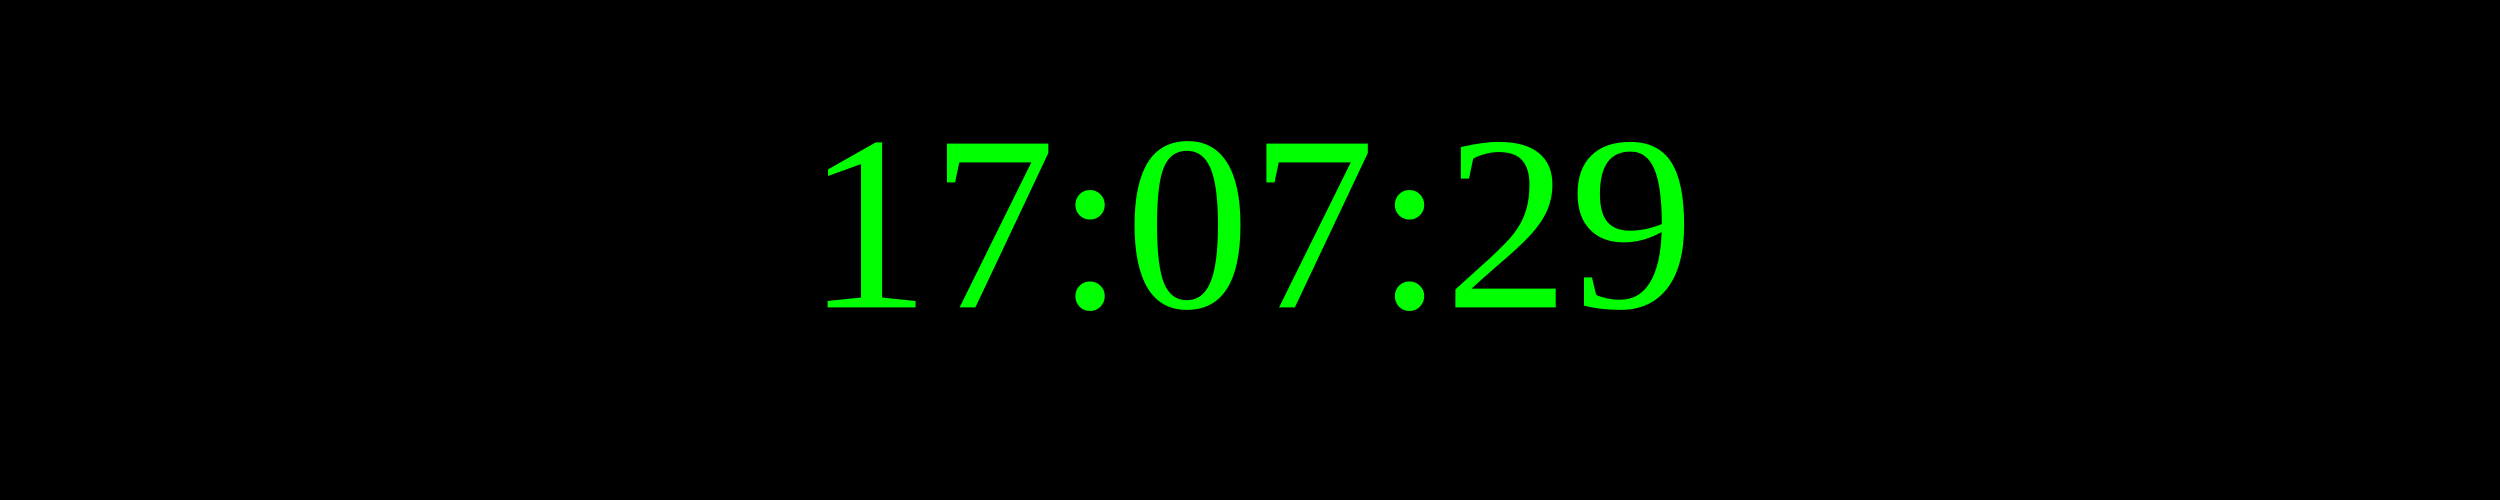
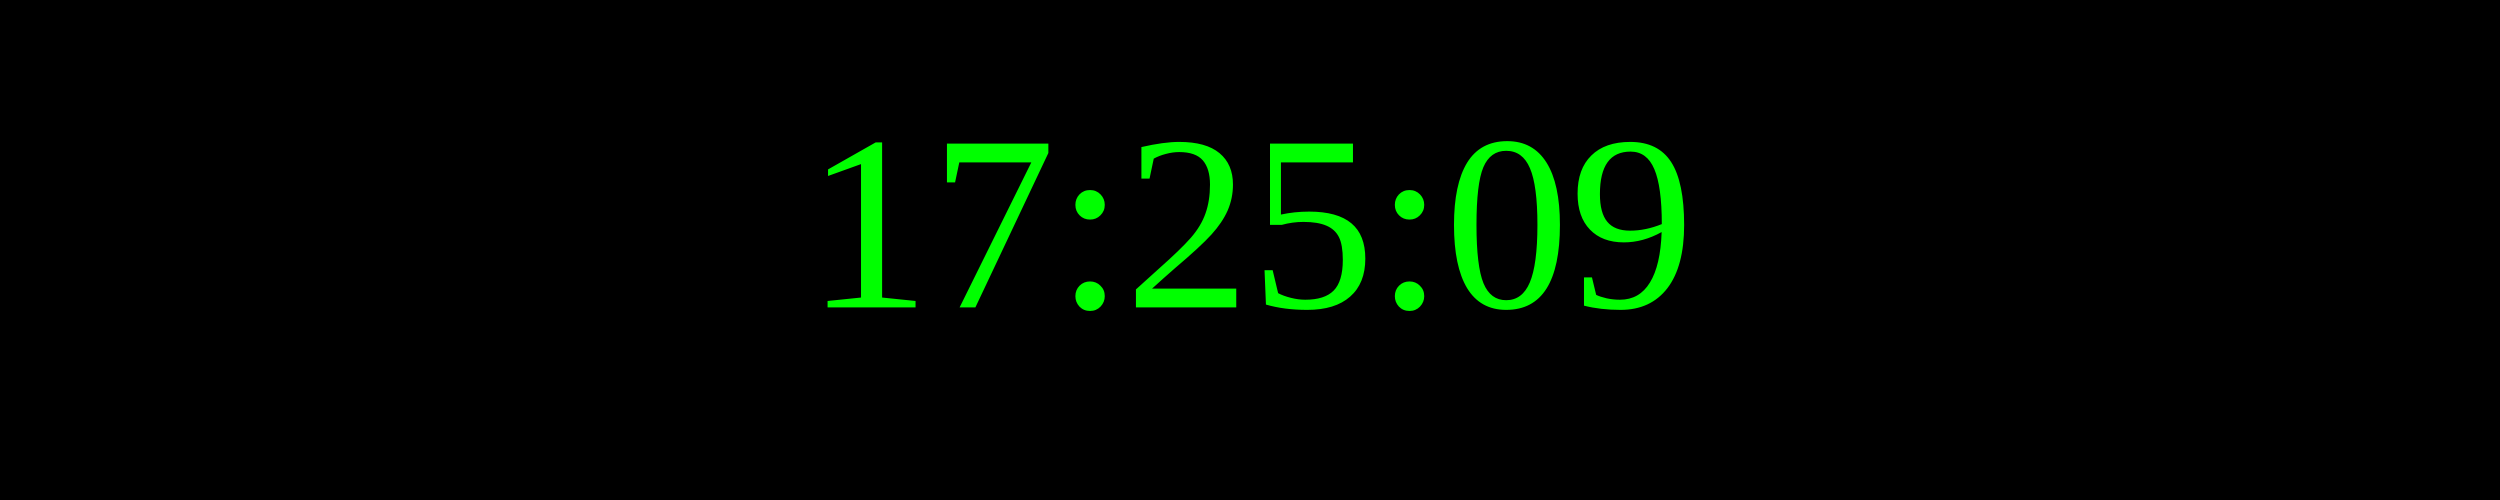
<svg xmlns="http://www.w3.org/2000/svg" width="250" height="50">
  <rect width="100%" height="100%" fill="black" />
  <text x="50%" y="50%" font-size="25" fill="lime" text-anchor="middle" dominant-baseline="middle">
- 17:07:29
+ 17:25:09
</text>
</svg>
